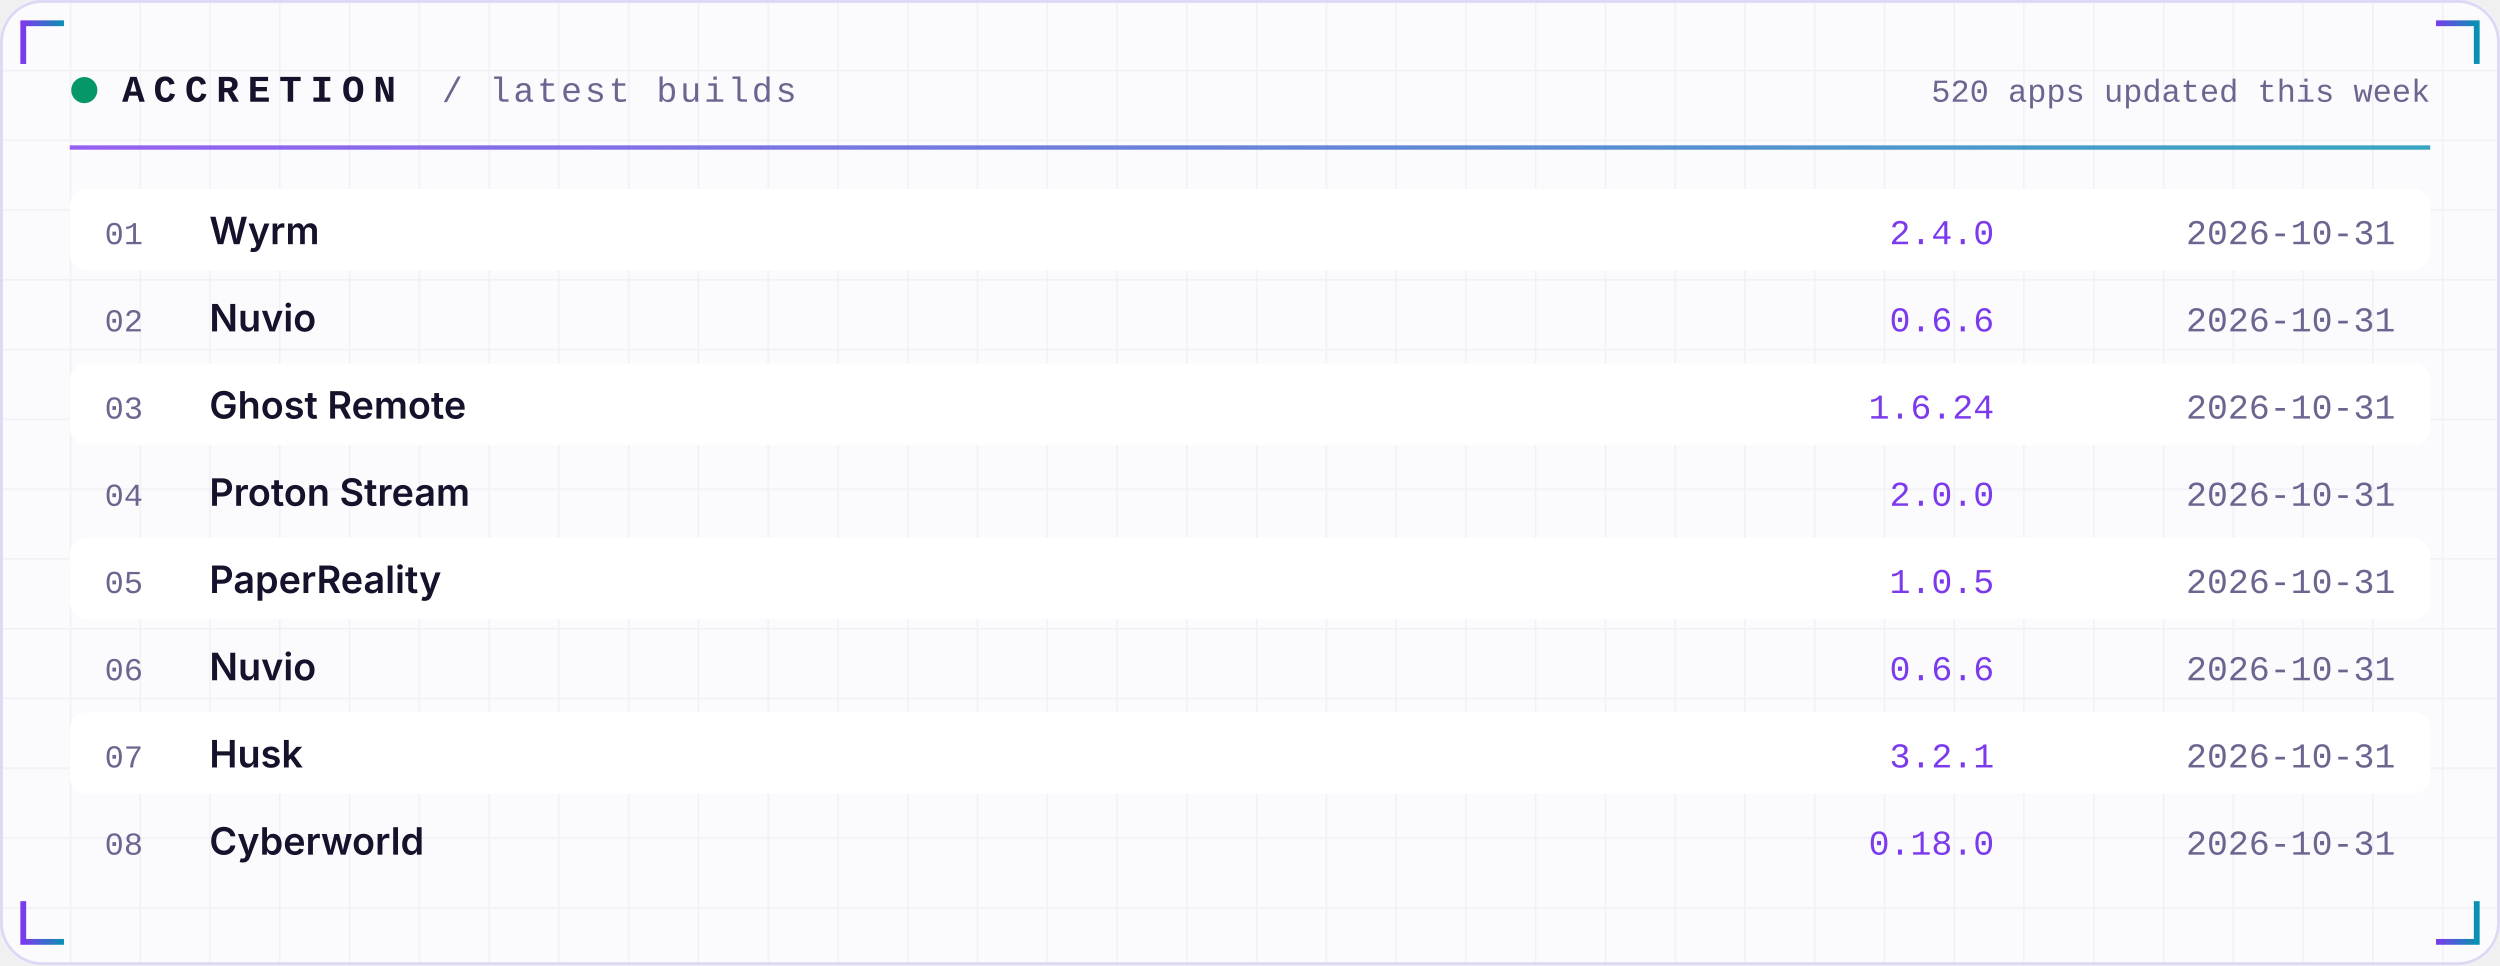
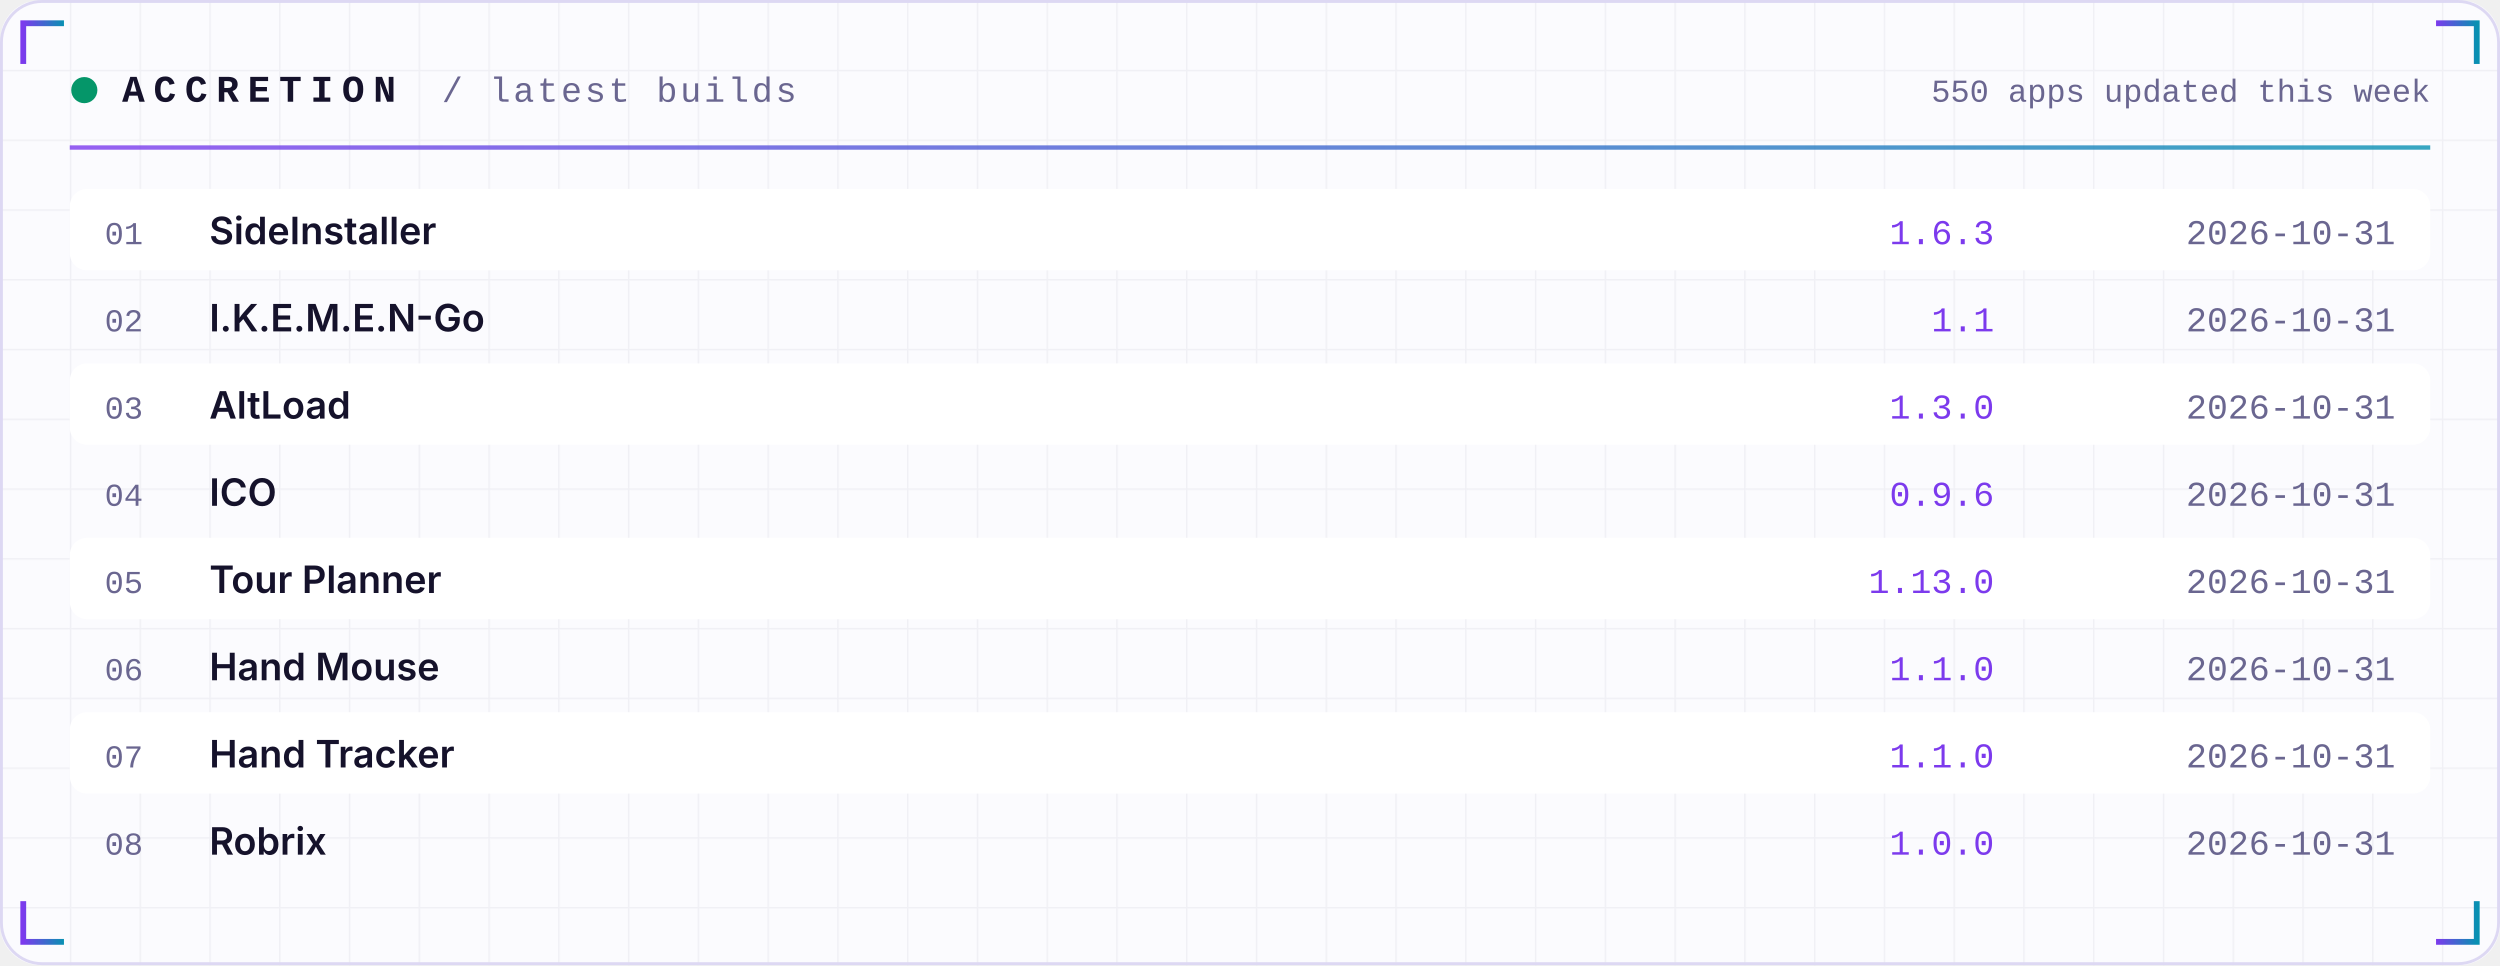
<svg xmlns="http://www.w3.org/2000/svg" width="860" height="332" viewBox="0 0 860 332" role="img">
  <defs>
    <linearGradient id="acc" x1="0" x2="1">
      <stop offset="0" stop-color="#7C3AED" />
      <stop offset="1" stop-color="#0891B2" />
    </linearGradient>
    <linearGradient id="area" x1="0" x2="0" y1="0" y2="1">
      <stop offset="0" stop-color="#7C3AED" stop-opacity="0.35" />
      <stop offset="1" stop-color="#7C3AED" stop-opacity="0" />
    </linearGradient>
    <pattern id="grid" width="24" height="24" patternUnits="userSpaceOnUse">
      <path d="M24 0H0V24" fill="none" stroke="#1E1B4B" stroke-opacity="0.05" />
    </pattern>
  </defs>
  <rect width="860" height="332" rx="14" fill="#FBFBFE" />
  <rect width="860" height="332" rx="14" fill="url(#grid)" />
  <rect x="0.5" y="0.5" width="859" height="331" rx="14" fill="none" stroke="#DDD8F3" />
  <path d="M8 22 V8 H22" stroke="url(#acc)" stroke-width="2" fill="none" />
  <path d="M852 22 V8 H838" stroke="url(#acc)" stroke-width="2" fill="none" />
  <path d="M8 310 V324 H22" stroke="url(#acc)" stroke-width="2" fill="none" />
  <path d="M852 310 V324 H838" stroke="url(#acc)" stroke-width="2" fill="none" />
  <circle cx="29" cy="31" r="4.5" fill="#059669">
    <animate attributeName="opacity" values="1;0.25;1" dur="2.4s" repeatCount="indefinite" />
  </circle>
  <text x="42" y="35" font-family="ui-monospace,SFMono-Regular,Menlo,Consolas,'Liberation Mono',monospace" font-size="13" font-weight="700" fill="#15122B" text-anchor="start" letter-spacing="3">ACCRETION</text>
  <text x="152" y="35" font-family="ui-monospace,SFMono-Regular,Menlo,Consolas,'Liberation Mono',monospace" font-size="12" font-weight="400" fill="#6A6690" text-anchor="start" letter-spacing="1">/ latest builds</text>
-   <text x="836" y="35" font-family="ui-monospace,SFMono-Regular,Menlo,Consolas,'Liberation Mono',monospace" font-size="11" font-weight="400" fill="#6A6690" text-anchor="end" letter-spacing="0">520 apps updated this week</text>
+   <text x="836" y="35" font-family="ui-monospace,SFMono-Regular,Menlo,Consolas,'Liberation Mono',monospace" font-size="11" font-weight="400" fill="#6A6690" text-anchor="end" letter-spacing="0">550 apps updated this week</text>
  <rect x="24" y="50" width="812" height="1.5" fill="url(#acc)" opacity="0.8" />
  <rect x="24" y="65" width="812" height="28" rx="6" fill="#FFFFFF" />
  <text x="36" y="84" font-family="ui-monospace,SFMono-Regular,Menlo,Consolas,'Liberation Mono',monospace" font-size="11" font-weight="400" fill="#6A6690" text-anchor="start" letter-spacing="0">01</text>
-   <text x="72" y="84" font-family="-apple-system,BlinkMacSystemFont,'Segoe UI',Inter,Helvetica,Arial,sans-serif" font-size="13" font-weight="600" fill="#15122B" text-anchor="start" letter-spacing="0">Wyrm</text>
-   <text x="686" y="84" font-family="ui-monospace,SFMono-Regular,Menlo,Consolas,'Liberation Mono',monospace" font-size="12" font-weight="400" fill="#7C3AED" text-anchor="end" letter-spacing="0">2.4.0</text>
+   <text x="72" y="84" font-family="-apple-system,BlinkMacSystemFont,'Segoe UI',Inter,Helvetica,Arial,sans-serif" font-size="13" font-weight="600" fill="#15122B" text-anchor="start" letter-spacing="0">SideInstaller</text>
+   <text x="686" y="84" font-family="ui-monospace,SFMono-Regular,Menlo,Consolas,'Liberation Mono',monospace" font-size="12" font-weight="400" fill="#7C3AED" text-anchor="end" letter-spacing="0">1.6.3</text>
  <text x="824" y="84" font-family="ui-monospace,SFMono-Regular,Menlo,Consolas,'Liberation Mono',monospace" font-size="12" font-weight="400" fill="#6A6690" text-anchor="end" letter-spacing="0">2026-10-31</text>
  <text x="36" y="114" font-family="ui-monospace,SFMono-Regular,Menlo,Consolas,'Liberation Mono',monospace" font-size="11" font-weight="400" fill="#6A6690" text-anchor="start" letter-spacing="0">02</text>
-   <text x="72" y="114" font-family="-apple-system,BlinkMacSystemFont,'Segoe UI',Inter,Helvetica,Arial,sans-serif" font-size="13" font-weight="600" fill="#15122B" text-anchor="start" letter-spacing="0">Nuvio</text>
-   <text x="686" y="114" font-family="ui-monospace,SFMono-Regular,Menlo,Consolas,'Liberation Mono',monospace" font-size="12" font-weight="400" fill="#7C3AED" text-anchor="end" letter-spacing="0">0.6.6</text>
+   <text x="72" y="114" font-family="-apple-system,BlinkMacSystemFont,'Segoe UI',Inter,Helvetica,Arial,sans-serif" font-size="13" font-weight="600" fill="#15122B" text-anchor="start" letter-spacing="0">I.K.E.M.E.N-Go</text>
+   <text x="686" y="114" font-family="ui-monospace,SFMono-Regular,Menlo,Consolas,'Liberation Mono',monospace" font-size="12" font-weight="400" fill="#7C3AED" text-anchor="end" letter-spacing="0">1.1</text>
  <text x="824" y="114" font-family="ui-monospace,SFMono-Regular,Menlo,Consolas,'Liberation Mono',monospace" font-size="12" font-weight="400" fill="#6A6690" text-anchor="end" letter-spacing="0">2026-10-31</text>
  <rect x="24" y="125" width="812" height="28" rx="6" fill="#FFFFFF" />
  <text x="36" y="144" font-family="ui-monospace,SFMono-Regular,Menlo,Consolas,'Liberation Mono',monospace" font-size="11" font-weight="400" fill="#6A6690" text-anchor="start" letter-spacing="0">03</text>
-   <text x="72" y="144" font-family="-apple-system,BlinkMacSystemFont,'Segoe UI',Inter,Helvetica,Arial,sans-serif" font-size="13" font-weight="600" fill="#15122B" text-anchor="start" letter-spacing="0">Ghost Remote</text>
-   <text x="686" y="144" font-family="ui-monospace,SFMono-Regular,Menlo,Consolas,'Liberation Mono',monospace" font-size="12" font-weight="400" fill="#7C3AED" text-anchor="end" letter-spacing="0">1.6.24</text>
+   <text x="72" y="144" font-family="-apple-system,BlinkMacSystemFont,'Segoe UI',Inter,Helvetica,Arial,sans-serif" font-size="13" font-weight="600" fill="#15122B" text-anchor="start" letter-spacing="0">AltLoad</text>
+   <text x="686" y="144" font-family="ui-monospace,SFMono-Regular,Menlo,Consolas,'Liberation Mono',monospace" font-size="12" font-weight="400" fill="#7C3AED" text-anchor="end" letter-spacing="0">1.3.0</text>
  <text x="824" y="144" font-family="ui-monospace,SFMono-Regular,Menlo,Consolas,'Liberation Mono',monospace" font-size="12" font-weight="400" fill="#6A6690" text-anchor="end" letter-spacing="0">2026-10-31</text>
  <text x="36" y="174" font-family="ui-monospace,SFMono-Regular,Menlo,Consolas,'Liberation Mono',monospace" font-size="11" font-weight="400" fill="#6A6690" text-anchor="start" letter-spacing="0">04</text>
-   <text x="72" y="174" font-family="-apple-system,BlinkMacSystemFont,'Segoe UI',Inter,Helvetica,Arial,sans-serif" font-size="13" font-weight="600" fill="#15122B" text-anchor="start" letter-spacing="0">Proton Stream</text>
-   <text x="686" y="174" font-family="ui-monospace,SFMono-Regular,Menlo,Consolas,'Liberation Mono',monospace" font-size="12" font-weight="400" fill="#7C3AED" text-anchor="end" letter-spacing="0">2.0.0</text>
+   <text x="72" y="174" font-family="-apple-system,BlinkMacSystemFont,'Segoe UI',Inter,Helvetica,Arial,sans-serif" font-size="13" font-weight="600" fill="#15122B" text-anchor="start" letter-spacing="0">ICO</text>
+   <text x="686" y="174" font-family="ui-monospace,SFMono-Regular,Menlo,Consolas,'Liberation Mono',monospace" font-size="12" font-weight="400" fill="#7C3AED" text-anchor="end" letter-spacing="0">0.9.6</text>
  <text x="824" y="174" font-family="ui-monospace,SFMono-Regular,Menlo,Consolas,'Liberation Mono',monospace" font-size="12" font-weight="400" fill="#6A6690" text-anchor="end" letter-spacing="0">2026-10-31</text>
  <rect x="24" y="185" width="812" height="28" rx="6" fill="#FFFFFF" />
  <text x="36" y="204" font-family="ui-monospace,SFMono-Regular,Menlo,Consolas,'Liberation Mono',monospace" font-size="11" font-weight="400" fill="#6A6690" text-anchor="start" letter-spacing="0">05</text>
-   <text x="72" y="204" font-family="-apple-system,BlinkMacSystemFont,'Segoe UI',Inter,Helvetica,Arial,sans-serif" font-size="13" font-weight="600" fill="#15122B" text-anchor="start" letter-spacing="0">PaperReality</text>
-   <text x="686" y="204" font-family="ui-monospace,SFMono-Regular,Menlo,Consolas,'Liberation Mono',monospace" font-size="12" font-weight="400" fill="#7C3AED" text-anchor="end" letter-spacing="0">1.0.5</text>
+   <text x="72" y="204" font-family="-apple-system,BlinkMacSystemFont,'Segoe UI',Inter,Helvetica,Arial,sans-serif" font-size="13" font-weight="600" fill="#15122B" text-anchor="start" letter-spacing="0">Tour Planner</text>
+   <text x="686" y="204" font-family="ui-monospace,SFMono-Regular,Menlo,Consolas,'Liberation Mono',monospace" font-size="12" font-weight="400" fill="#7C3AED" text-anchor="end" letter-spacing="0">1.13.0</text>
  <text x="824" y="204" font-family="ui-monospace,SFMono-Regular,Menlo,Consolas,'Liberation Mono',monospace" font-size="12" font-weight="400" fill="#6A6690" text-anchor="end" letter-spacing="0">2026-10-31</text>
  <text x="36" y="234" font-family="ui-monospace,SFMono-Regular,Menlo,Consolas,'Liberation Mono',monospace" font-size="11" font-weight="400" fill="#6A6690" text-anchor="start" letter-spacing="0">06</text>
-   <text x="72" y="234" font-family="-apple-system,BlinkMacSystemFont,'Segoe UI',Inter,Helvetica,Arial,sans-serif" font-size="13" font-weight="600" fill="#15122B" text-anchor="start" letter-spacing="0">Nuvio</text>
-   <text x="686" y="234" font-family="ui-monospace,SFMono-Regular,Menlo,Consolas,'Liberation Mono',monospace" font-size="12" font-weight="400" fill="#7C3AED" text-anchor="end" letter-spacing="0">0.6.6</text>
+   <text x="72" y="234" font-family="-apple-system,BlinkMacSystemFont,'Segoe UI',Inter,Helvetica,Arial,sans-serif" font-size="13" font-weight="600" fill="#15122B" text-anchor="start" letter-spacing="0">Hand Mouse</text>
+   <text x="686" y="234" font-family="ui-monospace,SFMono-Regular,Menlo,Consolas,'Liberation Mono',monospace" font-size="12" font-weight="400" fill="#7C3AED" text-anchor="end" letter-spacing="0">1.1.0</text>
  <text x="824" y="234" font-family="ui-monospace,SFMono-Regular,Menlo,Consolas,'Liberation Mono',monospace" font-size="12" font-weight="400" fill="#6A6690" text-anchor="end" letter-spacing="0">2026-10-31</text>
  <rect x="24" y="245" width="812" height="28" rx="6" fill="#FFFFFF" />
  <text x="36" y="264" font-family="ui-monospace,SFMono-Regular,Menlo,Consolas,'Liberation Mono',monospace" font-size="11" font-weight="400" fill="#6A6690" text-anchor="start" letter-spacing="0">07</text>
-   <text x="72" y="264" font-family="-apple-system,BlinkMacSystemFont,'Segoe UI',Inter,Helvetica,Arial,sans-serif" font-size="13" font-weight="600" fill="#15122B" text-anchor="start" letter-spacing="0">Husk</text>
-   <text x="686" y="264" font-family="ui-monospace,SFMono-Regular,Menlo,Consolas,'Liberation Mono',monospace" font-size="12" font-weight="400" fill="#7C3AED" text-anchor="end" letter-spacing="0">3.2.1</text>
+   <text x="72" y="264" font-family="-apple-system,BlinkMacSystemFont,'Segoe UI',Inter,Helvetica,Arial,sans-serif" font-size="13" font-weight="600" fill="#15122B" text-anchor="start" letter-spacing="0">Hand Tracker</text>
+   <text x="686" y="264" font-family="ui-monospace,SFMono-Regular,Menlo,Consolas,'Liberation Mono',monospace" font-size="12" font-weight="400" fill="#7C3AED" text-anchor="end" letter-spacing="0">1.1.0</text>
  <text x="824" y="264" font-family="ui-monospace,SFMono-Regular,Menlo,Consolas,'Liberation Mono',monospace" font-size="12" font-weight="400" fill="#6A6690" text-anchor="end" letter-spacing="0">2026-10-31</text>
  <text x="36" y="294" font-family="ui-monospace,SFMono-Regular,Menlo,Consolas,'Liberation Mono',monospace" font-size="11" font-weight="400" fill="#6A6690" text-anchor="start" letter-spacing="0">08</text>
-   <text x="72" y="294" font-family="-apple-system,BlinkMacSystemFont,'Segoe UI',Inter,Helvetica,Arial,sans-serif" font-size="13" font-weight="600" fill="#15122B" text-anchor="start" letter-spacing="0">Cyberworld</text>
-   <text x="686" y="294" font-family="ui-monospace,SFMono-Regular,Menlo,Consolas,'Liberation Mono',monospace" font-size="12" font-weight="400" fill="#7C3AED" text-anchor="end" letter-spacing="0">0.18.0</text>
+   <text x="72" y="294" font-family="-apple-system,BlinkMacSystemFont,'Segoe UI',Inter,Helvetica,Arial,sans-serif" font-size="13" font-weight="600" fill="#15122B" text-anchor="start" letter-spacing="0">Robrix</text>
+   <text x="686" y="294" font-family="ui-monospace,SFMono-Regular,Menlo,Consolas,'Liberation Mono',monospace" font-size="12" font-weight="400" fill="#7C3AED" text-anchor="end" letter-spacing="0">1.0.0</text>
  <text x="824" y="294" font-family="ui-monospace,SFMono-Regular,Menlo,Consolas,'Liberation Mono',monospace" font-size="12" font-weight="400" fill="#6A6690" text-anchor="end" letter-spacing="0">2026-10-31</text>
</svg>
